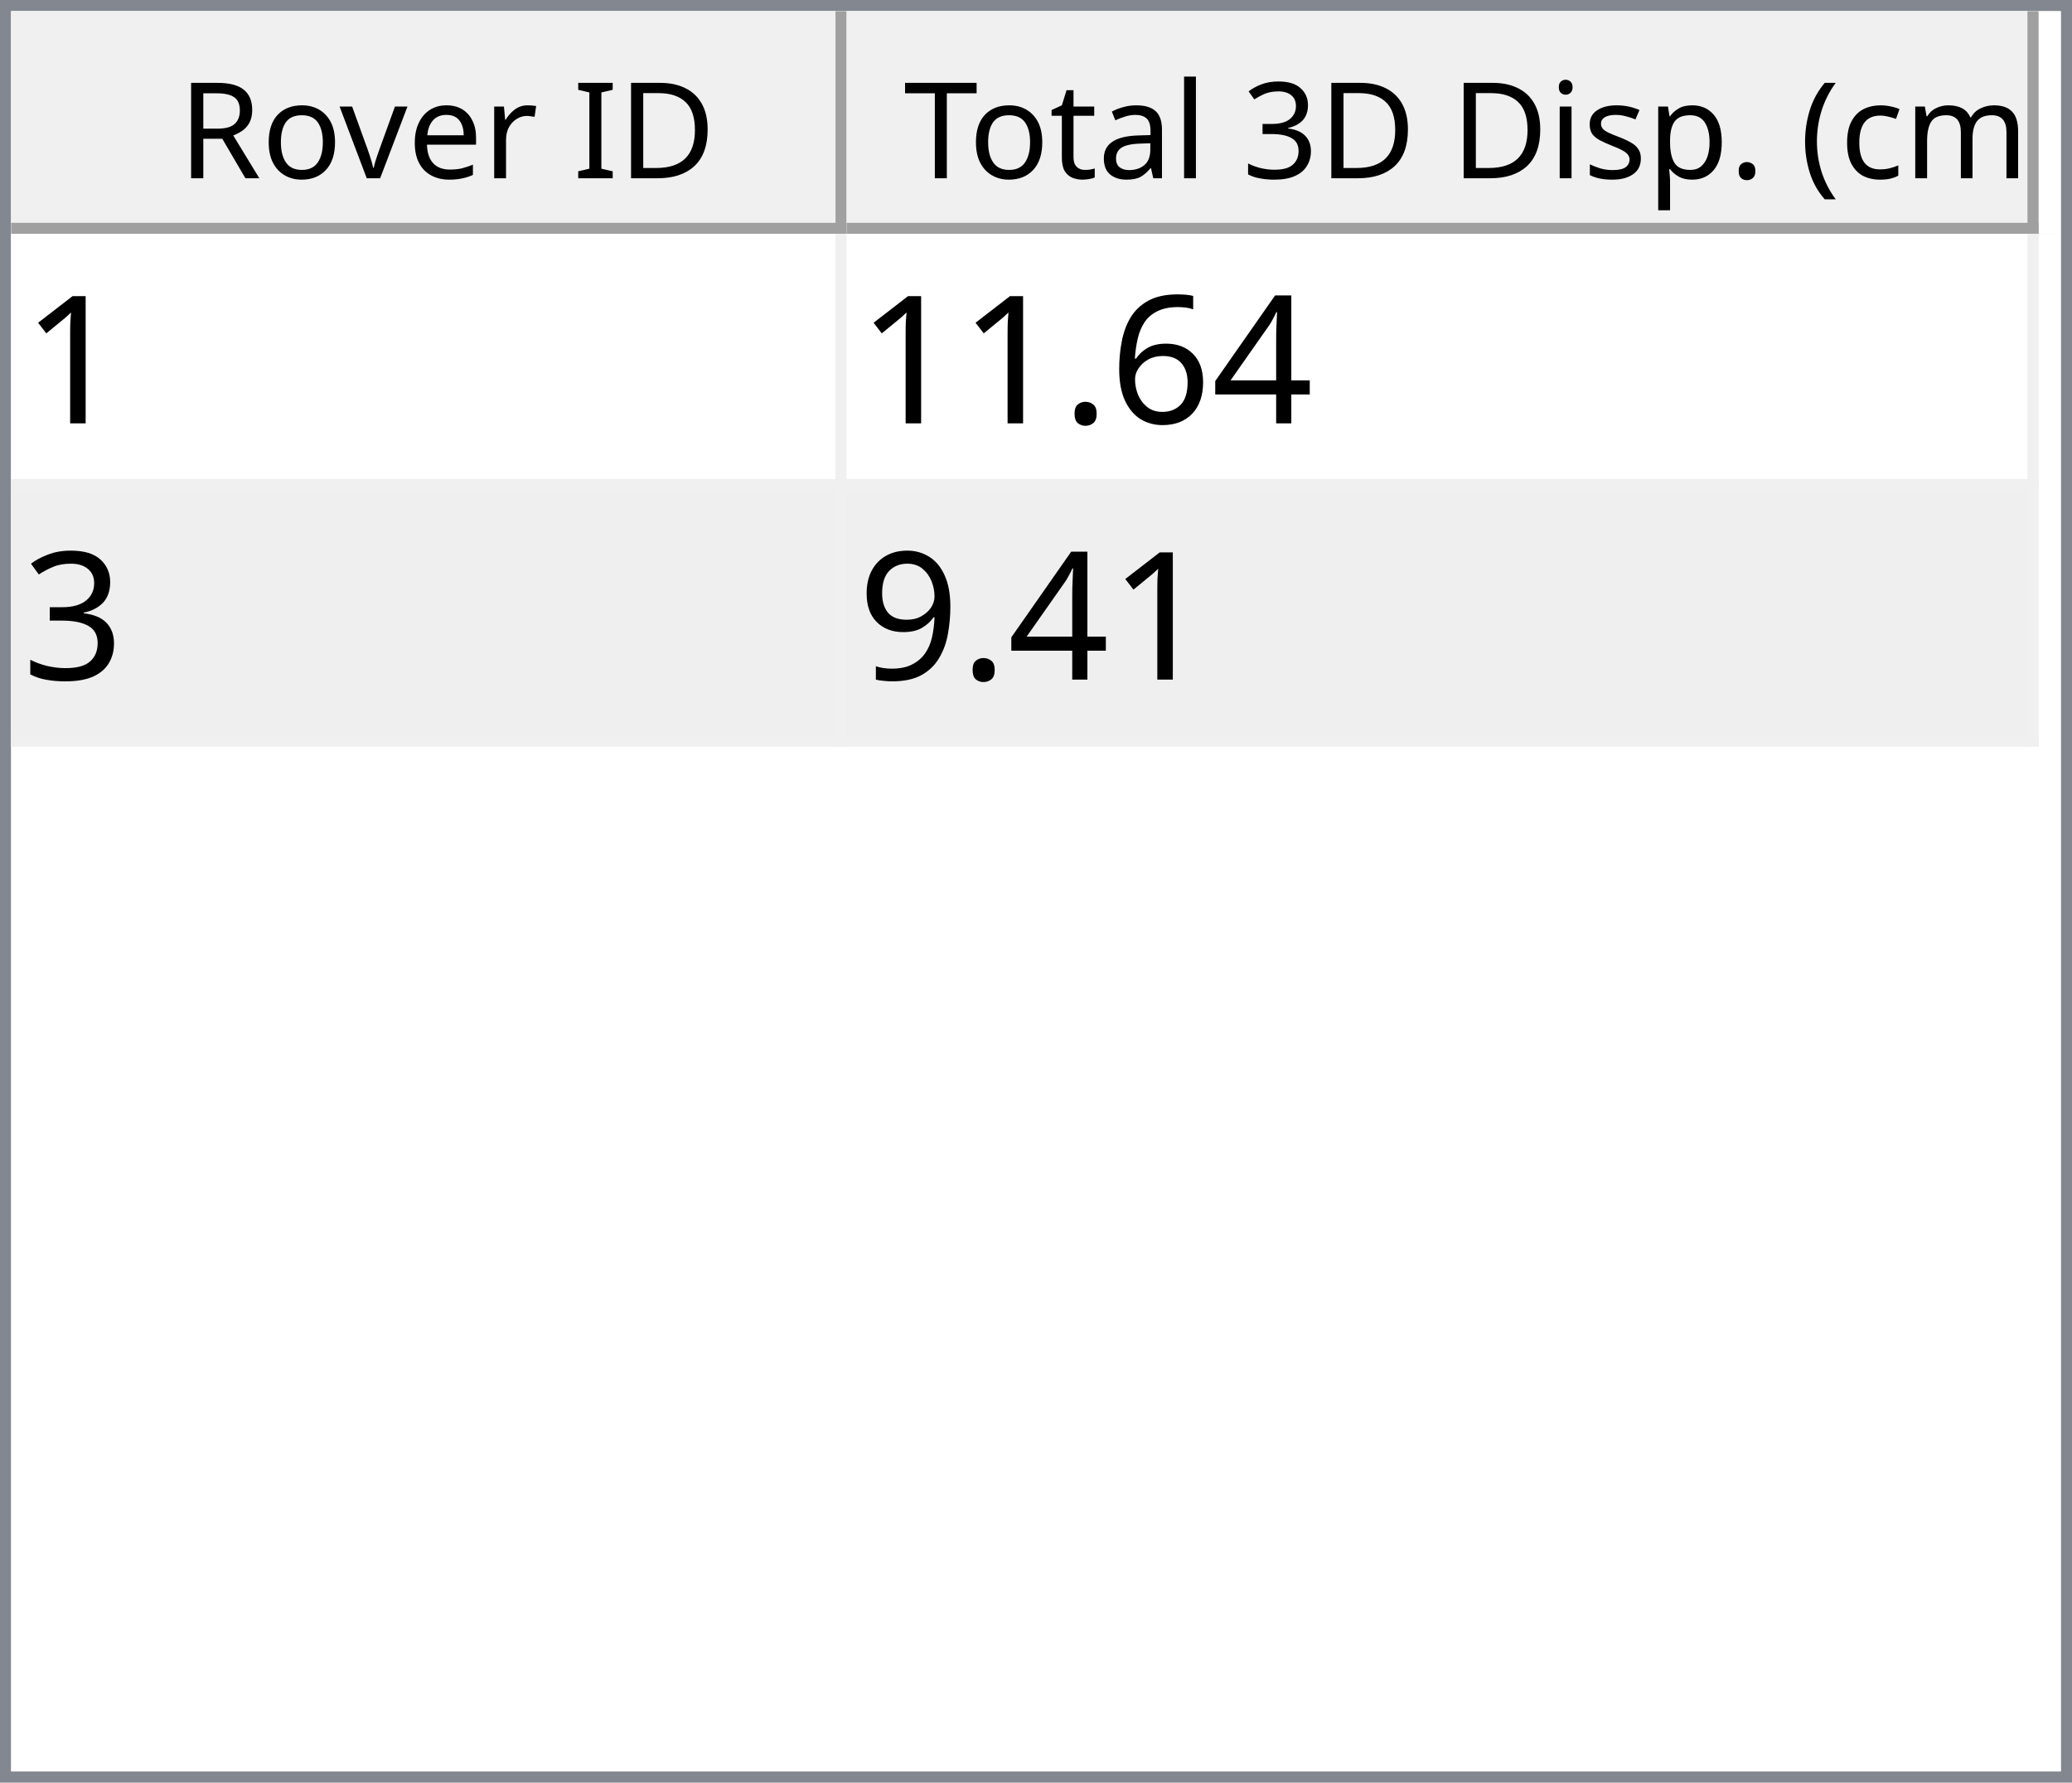
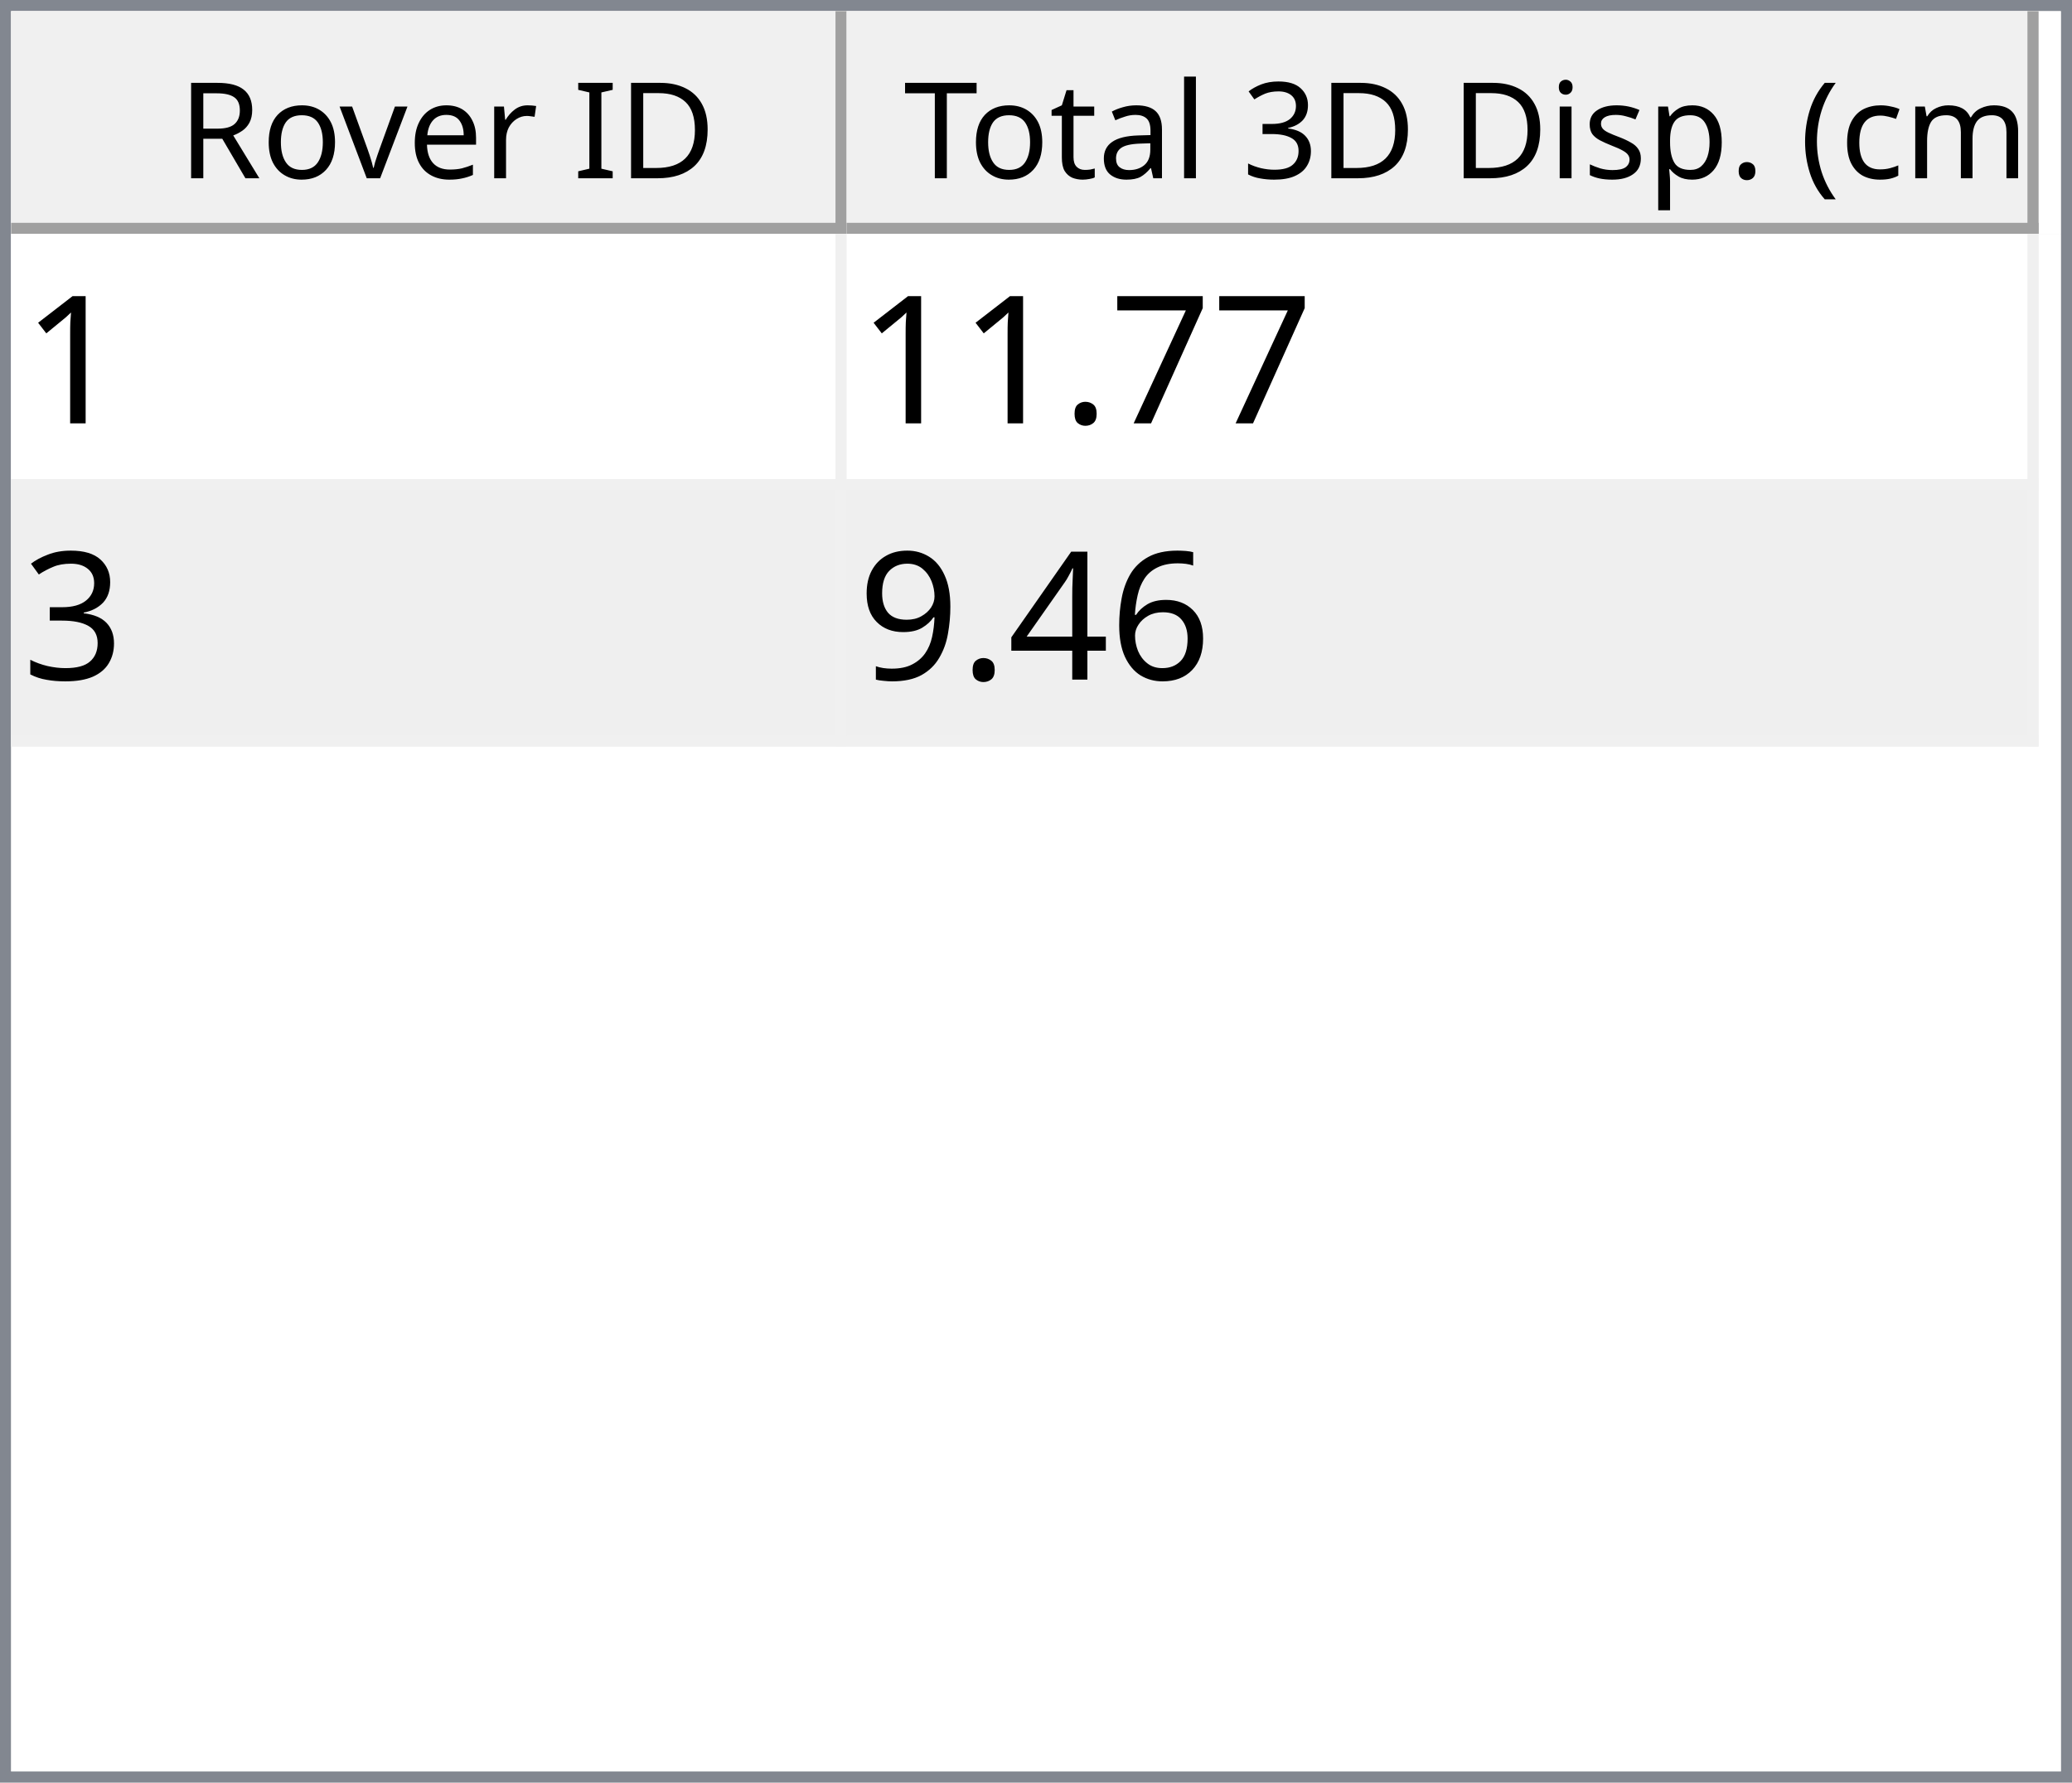
<svg xmlns="http://www.w3.org/2000/svg" style="fill-opacity:1; color-rendering:auto; color-interpolation:auto; text-rendering:auto; stroke:black; stroke-linecap:square; stroke-miterlimit:10; shape-rendering:auto; stroke-opacity:1; fill:black; stroke-dasharray:none; font-weight:normal; stroke-width:1; font-family:'Dialog'; font-style:normal; stroke-linejoin:miter; font-size:12px; stroke-dashoffset:0; image-rendering:auto;" width="186" height="160">
  <defs id="genericDefs" />
  <g>
    <defs id="defs1">
      <clipPath clipPathUnits="userSpaceOnUse" id="clipPath1">
        <path d="M0 0 L186 0 L186 160 L0 160 L0 0 Z" />
      </clipPath>
      <clipPath clipPathUnits="userSpaceOnUse" id="clipPath2">
        <path d="M0 0 L0 160 L186 160 L186 0 Z" />
      </clipPath>
      <clipPath clipPathUnits="userSpaceOnUse" id="clipPath3">
        <path d="M0 0 L0 20 L184 20 L184 0 Z" />
      </clipPath>
      <clipPath clipPathUnits="userSpaceOnUse" id="clipPath4">
        <path d="M0 0 L0 20 L75 20 L75 0 Z" />
      </clipPath>
      <clipPath clipPathUnits="userSpaceOnUse" id="clipPath5">
        <path d="M1 1 L1 19 L74 19 L74 1 Z" />
      </clipPath>
      <clipPath clipPathUnits="userSpaceOnUse" id="clipPath6">
        <path d="M0 0 L0 18 L73 18 L73 0 Z" />
      </clipPath>
      <clipPath clipPathUnits="userSpaceOnUse" id="clipPath7">
        <path d="M-0.5 -0.5 L-0.5 19.5 L74.5 19.5 L74.5 -0.5 Z" />
      </clipPath>
      <clipPath clipPathUnits="userSpaceOnUse" id="clipPath8">
        <path d="M0 0 L0 20 L107 20 L107 0 Z" />
      </clipPath>
      <clipPath clipPathUnits="userSpaceOnUse" id="clipPath9">
        <path d="M1 1 L1 19 L106 19 L106 1 Z" />
      </clipPath>
      <clipPath clipPathUnits="userSpaceOnUse" id="clipPath10">
        <path d="M0 0 L0 18 L105 18 L105 0 Z" />
      </clipPath>
      <clipPath clipPathUnits="userSpaceOnUse" id="clipPath11">
        <path d="M-0.5 -0.5 L-0.5 19.5 L106.5 19.5 L106.5 -0.5 Z" />
      </clipPath>
      <clipPath clipPathUnits="userSpaceOnUse" id="clipPath12">
        <path d="M0 0 L0 138 L184 138 L184 0 Z" />
      </clipPath>
      <clipPath clipPathUnits="userSpaceOnUse" id="clipPath13">
        <path d="M0 0 L0 46 L182 46 L182 0 Z" />
      </clipPath>
      <clipPath clipPathUnits="userSpaceOnUse" id="clipPath14">
        <path d="M-0.5 -0.5 L-0.5 45.5 L181.5 45.5 L181.5 -0.5 Z" />
      </clipPath>
      <clipPath clipPathUnits="userSpaceOnUse" id="clipPath15">
        <path d="M0 0 L0 22 L74 22 L74 0 Z" />
      </clipPath>
      <clipPath clipPathUnits="userSpaceOnUse" id="clipPath16">
        <path d="M0 0 L0 22 L106 22 L106 0 Z" />
      </clipPath>
      <font horiz-adv-x="64.551" id="font1">
        <font-face ascent="107.91" descent="25.098" units-per-em="100" style="font-style:normal; font-family:Segoe UI; font-weight:normal;" />
        <missing-glyph horiz-adv-x="64.551" d="M8.109 0 L8.109 68.266 L56.453 68.266 L56.453 0 L8.109 0 ZM15.328 7.234 L49.219 7.234 L49.219 61.031 L15.328 61.031 L15.328 7.234 Z" />
        <glyph unicode="D" horiz-adv-x="70.117" d="M9.188 0 L9.188 70.016 L28.516 70.016 Q65.531 70.016 65.531 35.891 Q65.531 19.672 55.25 9.836 Q44.969 0 27.734 0 L9.188 0 ZM17.391 62.594 L17.391 7.422 L27.828 7.422 Q41.609 7.422 49.273 14.797 Q56.938 22.172 56.938 35.688 Q56.938 62.594 28.328 62.594 L17.391 62.594 Z" />
        <glyph unicode="I" horiz-adv-x="26.611" d="M17.391 0 L9.188 0 L9.188 70.016 L17.391 70.016 L17.391 0 Z" />
        <glyph unicode=" " horiz-adv-x="27.393" d="" />
        <glyph unicode="r" horiz-adv-x="34.766" d="M34.188 41.891 Q32.078 43.5 28.125 43.5 Q23 43.5 19.555 38.672 Q16.109 33.844 16.109 25.484 L16.109 0 L8.109 0 L8.109 50 L16.109 50 L16.109 39.703 L16.312 39.703 Q18.016 44.969 21.531 47.922 Q25.047 50.875 29.391 50.875 Q32.516 50.875 34.188 50.203 L34.188 41.891 Z" />
        <glyph unicode="e" horiz-adv-x="52.295" d="M48.297 23 L12.984 23 Q13.188 14.656 17.484 10.109 Q21.781 5.562 29.297 5.562 Q37.75 5.562 44.828 11.141 L44.828 3.609 Q38.234 -1.172 27.391 -1.172 Q16.797 -1.172 10.742 5.641 Q4.688 12.453 4.688 24.812 Q4.688 36.469 11.305 43.82 Q17.922 51.172 27.734 51.172 Q37.547 51.172 42.922 44.828 Q48.297 38.484 48.297 27.203 L48.297 23 ZM40.094 29.781 Q40.047 36.719 36.75 40.578 Q33.453 44.438 27.594 44.438 Q21.922 44.438 17.969 40.383 Q14.016 36.328 13.094 29.781 L40.094 29.781 Z" />
        <glyph unicode="v" horiz-adv-x="47.9" d="M47.406 50 L27.484 0 L19.625 0 L0.688 50 L9.469 50 L22.172 13.672 Q23.578 9.672 23.922 6.688 L24.125 6.688 Q24.609 10.453 25.688 13.484 L38.969 50 L47.406 50 Z" />
        <glyph unicode="o" horiz-adv-x="58.594" d="M29 -1.172 Q17.922 -1.172 11.305 5.836 Q4.688 12.844 4.688 24.422 Q4.688 37.016 11.57 44.094 Q18.453 51.172 30.172 51.172 Q41.359 51.172 47.633 44.289 Q53.906 37.406 53.906 25.203 Q53.906 13.234 47.141 6.031 Q40.375 -1.172 29 -1.172 ZM29.594 44.438 Q21.875 44.438 17.383 39.188 Q12.891 33.938 12.891 24.703 Q12.891 15.828 17.43 10.695 Q21.969 5.562 29.594 5.562 Q37.359 5.562 41.531 10.594 Q45.703 15.625 45.703 24.906 Q45.703 34.281 41.531 39.359 Q37.359 44.438 29.594 44.438 Z" />
        <glyph unicode="R" horiz-adv-x="59.814" d="M59.375 0 L49.609 0 L37.891 19.625 Q36.281 22.359 34.766 24.289 Q33.25 26.219 31.664 27.438 Q30.078 28.656 28.25 29.219 Q26.422 29.781 24.125 29.781 L17.391 29.781 L17.391 0 L9.188 0 L9.188 70.016 L30.078 70.016 Q34.672 70.016 38.555 68.867 Q42.438 67.719 45.289 65.375 Q48.141 63.031 49.758 59.547 Q51.375 56.062 51.375 51.375 Q51.375 47.703 50.273 44.656 Q49.172 41.609 47.148 39.211 Q45.125 36.812 42.266 35.133 Q39.406 33.453 35.844 32.516 L35.844 32.328 Q37.594 31.547 38.891 30.547 Q40.188 29.547 41.359 28.18 Q42.531 26.812 43.68 25.078 Q44.828 23.344 46.234 21.047 L59.375 0 ZM17.391 62.594 L17.391 37.203 L28.516 37.203 Q31.594 37.203 34.203 38.133 Q36.812 39.062 38.719 40.797 Q40.625 42.531 41.703 45.047 Q42.781 47.562 42.781 50.688 Q42.781 56.297 39.141 59.445 Q35.5 62.594 28.609 62.594 L17.391 62.594 Z" />
        <glyph unicode=")" horiz-adv-x="30.176" d="M8.297 -15.922 L1.172 -15.922 Q16.406 2.344 16.406 26.812 Q16.406 51.469 1.078 70.016 L8.297 70.016 Q23.531 52.156 23.531 26.703 Q23.531 1.375 8.297 -15.922 Z" />
        <glyph unicode="m" horiz-adv-x="86.133" d="M79.109 0 L71.094 0 L71.094 28.719 Q71.094 37.016 68.531 40.727 Q65.969 44.438 59.906 44.438 Q54.781 44.438 51.195 39.75 Q47.609 35.062 47.609 28.516 L47.609 0 L39.594 0 L39.594 29.688 Q39.594 44.438 28.219 44.438 Q22.953 44.438 19.531 40.016 Q16.109 35.594 16.109 28.516 L16.109 0 L8.109 0 L8.109 50 L16.109 50 L16.109 42.094 L16.312 42.094 Q21.625 51.172 31.844 51.172 Q36.969 51.172 40.773 48.312 Q44.578 45.453 46 40.828 Q51.562 51.172 62.594 51.172 Q79.109 51.172 79.109 30.812 L79.109 0 Z" />
        <glyph unicode="c" horiz-adv-x="46.191" d="M42.188 2.297 Q36.422 -1.172 28.516 -1.172 Q17.828 -1.172 11.258 5.789 Q4.688 12.75 4.688 23.828 Q4.688 36.188 11.766 43.68 Q18.844 51.172 30.672 51.172 Q37.25 51.172 42.281 48.734 L42.281 40.531 Q36.719 44.438 30.375 44.438 Q22.703 44.438 17.797 38.945 Q12.891 33.453 12.891 24.516 Q12.891 15.719 17.508 10.641 Q22.125 5.562 29.891 5.562 Q36.422 5.562 42.188 9.906 L42.188 2.297 Z" />
        <glyph unicode="(" horiz-adv-x="30.176" d="M29.109 -15.922 L21.969 -15.922 Q6.844 1.375 6.844 26.703 Q6.844 52.156 21.969 70.016 L29.203 70.016 Q13.875 51.469 13.875 26.812 Q13.875 2.344 29.109 -15.922 Z" />
        <glyph unicode="." horiz-adv-x="21.68" d="M10.891 -1.078 Q8.641 -1.078 7.055 0.539 Q5.469 2.156 5.469 4.391 Q5.469 6.641 7.055 8.273 Q8.641 9.906 10.891 9.906 Q13.188 9.906 14.797 8.273 Q16.406 6.641 16.406 4.391 Q16.406 2.156 14.797 0.539 Q13.188 -1.078 10.891 -1.078 Z" />
        <glyph unicode="p" horiz-adv-x="58.789" d="M16.312 7.234 L16.109 7.234 L16.109 -23 L8.109 -23 L8.109 50 L16.109 50 L16.109 41.219 L16.312 41.219 Q22.219 51.172 33.594 51.172 Q43.266 51.172 48.688 44.461 Q54.109 37.75 54.109 26.469 Q54.109 13.922 48 6.375 Q41.891 -1.172 31.297 -1.172 Q21.578 -1.172 16.312 7.234 ZM16.109 27.391 L16.109 20.406 Q16.109 14.203 20.141 9.883 Q24.172 5.562 30.375 5.562 Q37.641 5.562 41.773 11.133 Q45.906 16.703 45.906 26.609 Q45.906 34.969 42.047 39.703 Q38.188 44.438 31.594 44.438 Q24.609 44.438 20.359 39.578 Q16.109 34.719 16.109 27.391 Z" />
        <glyph unicode="s" horiz-adv-x="42.432" d="M5.078 1.812 L5.078 10.406 Q11.625 5.562 19.484 5.562 Q30.031 5.562 30.031 12.594 Q30.031 14.594 29.125 15.992 Q28.219 17.391 26.68 18.461 Q25.141 19.531 23.07 20.383 Q21 21.234 18.609 22.172 Q15.281 23.484 12.766 24.828 Q10.25 26.172 8.57 27.859 Q6.891 29.547 6.031 31.695 Q5.172 33.844 5.172 36.719 Q5.172 40.234 6.789 42.945 Q8.406 45.656 11.086 47.484 Q13.766 49.312 17.211 50.242 Q20.656 51.172 24.312 51.172 Q30.812 51.172 35.938 48.922 L35.938 40.828 Q30.422 44.438 23.25 44.438 Q21 44.438 19.195 43.922 Q17.391 43.406 16.094 42.477 Q14.797 41.547 14.086 40.258 Q13.375 38.969 13.375 37.406 Q13.375 35.453 14.086 34.133 Q14.797 32.812 16.164 31.789 Q17.531 30.766 19.484 29.938 Q21.438 29.109 23.922 28.125 Q27.25 26.859 29.883 25.516 Q32.516 24.172 34.375 22.484 Q36.234 20.797 37.234 18.602 Q38.234 16.406 38.234 13.375 Q38.234 9.672 36.602 6.938 Q34.969 4.203 32.234 2.398 Q29.5 0.594 25.93 -0.289 Q22.359 -1.172 18.453 -1.172 Q10.75 -1.172 5.078 1.812 Z" />
        <glyph unicode="i" horiz-adv-x="24.219" d="M12.203 62.703 Q10.062 62.703 8.547 64.164 Q7.031 65.625 7.031 67.875 Q7.031 70.125 8.547 71.609 Q10.062 73.094 12.203 73.094 Q14.406 73.094 15.945 71.609 Q17.484 70.125 17.484 67.875 Q17.484 65.719 15.945 64.211 Q14.406 62.703 12.203 62.703 ZM16.109 0 L8.109 0 L8.109 50 L16.109 50 L16.109 0 Z" />
        <glyph unicode="3" horiz-adv-x="53.906" d="M46.531 19.828 Q46.531 15.094 44.75 11.211 Q42.969 7.328 39.719 4.57 Q36.469 1.812 31.93 0.297 Q27.391 -1.219 21.922 -1.219 Q11.922 -1.219 6 2.594 L6 11.188 Q13.094 5.609 22.219 5.609 Q25.875 5.609 28.828 6.539 Q31.781 7.469 33.906 9.227 Q36.031 10.984 37.18 13.477 Q38.328 15.969 38.328 19.094 Q38.328 32.812 18.797 32.812 L12.984 32.812 L12.984 39.594 L18.5 39.594 Q35.797 39.594 35.797 52.484 Q35.797 64.406 22.609 64.406 Q15.188 64.406 8.688 59.422 L8.688 67.188 Q15.375 71.188 24.609 71.188 Q29 71.188 32.57 69.969 Q36.141 68.75 38.68 66.555 Q41.219 64.359 42.609 61.281 Q44 58.203 44 54.5 Q44 40.672 30.031 36.719 L30.031 36.531 Q33.594 36.141 36.625 34.797 Q39.656 33.453 41.852 31.305 Q44.047 29.156 45.289 26.25 Q46.531 23.344 46.531 19.828 Z" />
        <glyph unicode="l" horiz-adv-x="24.219" d="M16.109 0 L8.109 0 L8.109 74.031 L16.109 74.031 L16.109 0 Z" />
        <glyph unicode="a" horiz-adv-x="50.879" d="M43.891 0 L35.891 0 L35.891 7.812 L35.688 7.812 Q30.469 -1.172 20.312 -1.172 Q12.844 -1.172 8.617 2.781 Q4.391 6.734 4.391 13.281 Q4.391 27.297 20.906 29.594 L35.891 31.688 Q35.891 44.438 25.594 44.438 Q16.547 44.438 9.281 38.281 L9.281 46.484 Q16.656 51.172 26.266 51.172 Q43.891 51.172 43.891 32.516 L43.891 0 ZM35.891 25.297 L23.828 23.641 Q18.266 22.859 15.43 20.875 Q12.594 18.891 12.594 13.875 Q12.594 10.203 15.211 7.883 Q17.828 5.562 22.172 5.562 Q28.125 5.562 32.008 9.742 Q35.891 13.922 35.891 20.312 L35.891 25.297 Z" />
        <glyph unicode="t" horiz-adv-x="33.887" d="M31.297 0.484 Q28.469 -1.078 23.828 -1.078 Q10.688 -1.078 10.688 13.578 L10.688 43.172 L2.094 43.172 L2.094 50 L10.688 50 L10.688 62.203 L18.703 64.797 L18.703 50 L31.297 50 L31.297 43.172 L18.703 43.172 L18.703 14.984 Q18.703 9.969 20.414 7.82 Q22.125 5.672 26.078 5.672 Q29.109 5.672 31.297 7.328 L31.297 0.484 Z" />
        <glyph unicode="T" horiz-adv-x="52.393" d="M50.594 62.594 L30.375 62.594 L30.375 0 L22.172 0 L22.172 62.594 L2 62.594 L2 70.016 L50.594 70.016 L50.594 62.594 Z" />
      </font>
      <font horiz-adv-x="75.0" id="font2">
        <font-face ascent="100.537" descent="21.973" units-per-em="100" style="font-style:normal; font-family:sans-serif; font-weight:normal;" />
        <missing-glyph horiz-adv-x="75.0" d="M12.5 0 L12.5 62.5 L62.5 62.5 L62.5 0 L12.5 0 ZM14.062 1.562 L60.938 1.562 L60.938 60.938 L14.062 60.938 L14.062 1.562 Z" />
        <glyph unicode="1" horiz-adv-x="55.615" d="M37.25 0 L28.469 0 L28.469 56 Q25.297 52.984 20.141 49.953 Q14.984 46.922 10.891 45.406 L10.891 53.906 Q18.266 57.375 23.781 62.305 Q29.297 67.234 31.594 71.875 L37.25 71.875 L37.25 0 Z" />
-         <glyph unicode="4" horiz-adv-x="55.615" d="M32.328 0 L32.328 17.141 L1.266 17.141 L1.266 25.203 L33.938 71.578 L41.109 71.578 L41.109 25.203 L50.781 25.203 L50.781 17.141 L41.109 17.141 L41.109 0 L32.328 0 ZM32.328 25.203 L32.328 57.469 L9.906 25.203 L32.328 25.203 Z" />
-         <glyph unicode="6" horiz-adv-x="55.615" d="M49.75 54.047 L41.016 53.375 Q39.844 58.547 37.703 60.891 Q34.125 64.656 28.906 64.656 Q24.703 64.656 21.531 62.312 Q17.391 59.281 14.992 53.469 Q12.594 47.656 12.5 36.922 Q15.672 41.75 20.266 44.094 Q24.859 46.438 29.891 46.438 Q38.672 46.438 44.852 39.969 Q51.031 33.5 51.031 23.25 Q51.031 16.5 48.125 10.719 Q45.219 4.938 40.141 1.859 Q35.062 -1.219 28.609 -1.219 Q17.625 -1.219 10.695 6.859 Q3.766 14.938 3.766 33.5 Q3.766 54.25 11.422 63.672 Q18.109 71.875 29.438 71.875 Q37.891 71.875 43.289 67.141 Q48.688 62.406 49.75 54.047 ZM13.875 23.188 Q13.875 18.656 15.797 14.508 Q17.719 10.359 21.188 8.18 Q24.656 6 28.469 6 Q34.031 6 38.039 10.492 Q42.047 14.984 42.047 22.703 Q42.047 30.125 38.086 34.398 Q34.125 38.672 28.125 38.672 Q22.172 38.672 18.023 34.398 Q13.875 30.125 13.875 23.188 Z" />
+         <glyph unicode="7" horiz-adv-x="55.615" d="M4.734 62.203 L4.734 70.656 L51.078 70.656 L51.078 63.812 Q44.234 56.547 37.523 44.484 Q30.812 32.422 27.156 19.672 Q24.516 10.688 23.781 0 L14.75 0 Q14.891 8.453 18.062 20.414 Q21.234 32.375 27.172 43.484 Q33.109 54.594 39.797 62.203 L4.734 62.203 Z" />
        <glyph unicode="." horiz-adv-x="27.783" d="M9.078 0 L9.078 10.016 L19.094 10.016 L19.094 0 L9.078 0 Z" />
        <glyph unicode="3" horiz-adv-x="55.615" d="M4.203 18.891 L12.984 20.062 Q14.5 12.594 18.141 9.297 Q21.781 6 27 6 Q33.203 6 37.477 10.297 Q41.75 14.594 41.75 20.953 Q41.75 27 37.797 30.93 Q33.844 34.859 27.734 34.859 Q25.25 34.859 21.531 33.891 L22.516 41.609 Q23.391 41.5 23.922 41.5 Q29.547 41.5 34.039 44.43 Q38.531 47.359 38.531 53.469 Q38.531 58.297 35.258 61.477 Q31.984 64.656 26.812 64.656 Q21.688 64.656 18.266 61.43 Q14.844 58.203 13.875 51.766 L5.078 53.328 Q6.688 62.156 12.398 67.016 Q18.109 71.875 26.609 71.875 Q32.469 71.875 37.398 69.359 Q42.328 66.844 44.945 62.5 Q47.562 58.156 47.562 53.266 Q47.562 48.641 45.07 44.828 Q42.578 41.016 37.703 38.766 Q44.047 37.312 47.562 32.695 Q51.078 28.078 51.078 21.141 Q51.078 11.766 44.242 5.25 Q37.406 -1.266 26.953 -1.266 Q17.531 -1.266 11.305 4.352 Q5.078 9.969 4.203 18.891 Z" />
+         <glyph unicode="6" horiz-adv-x="55.615" d="M49.75 54.047 L41.016 53.375 Q39.844 58.547 37.703 60.891 Q34.125 64.656 28.906 64.656 Q24.703 64.656 21.531 62.312 Q17.391 59.281 14.992 53.469 Q12.594 47.656 12.5 36.922 Q15.672 41.75 20.266 44.094 Q24.859 46.438 29.891 46.438 Q38.672 46.438 44.852 39.969 Q51.031 33.5 51.031 23.25 Q51.031 16.5 48.125 10.719 Q45.219 4.938 40.141 1.859 Q35.062 -1.219 28.609 -1.219 Q17.625 -1.219 10.695 6.859 Q3.766 14.938 3.766 33.5 Q3.766 54.25 11.422 63.672 Q18.109 71.875 29.438 71.875 Q37.891 71.875 43.289 67.141 Q48.688 62.406 49.75 54.047 ZM13.875 23.188 Q13.875 18.656 15.797 14.508 Q17.719 10.359 21.188 8.18 Q24.656 6 28.469 6 Q34.031 6 38.039 10.492 Q42.047 14.984 42.047 22.703 Q42.047 30.125 38.086 34.398 Q34.125 38.672 28.125 38.672 Q22.172 38.672 18.023 34.398 Q13.875 30.125 13.875 23.188 Z" />
+         <glyph unicode="4" horiz-adv-x="55.615" d="M32.328 0 L32.328 17.141 L1.266 17.141 L1.266 25.203 L33.938 71.578 L41.109 71.578 L41.109 25.203 L50.781 25.203 L50.781 17.141 L41.109 17.141 L41.109 0 L32.328 0 ZM32.328 25.203 L32.328 57.469 L9.906 25.203 L32.328 25.203 Z" />
        <glyph unicode="9" horiz-adv-x="55.615" d="M5.469 16.547 L13.922 17.328 Q14.984 11.375 18.016 8.688 Q21.047 6 25.781 6 Q29.828 6 32.883 7.859 Q35.938 9.719 37.891 12.82 Q39.844 15.922 41.164 21.195 Q42.484 26.469 42.484 31.938 Q42.484 32.516 42.438 33.688 Q39.797 29.5 35.234 26.883 Q30.672 24.266 25.344 24.266 Q16.453 24.266 10.305 30.711 Q4.156 37.156 4.156 47.703 Q4.156 58.594 10.578 65.234 Q17 71.875 26.656 71.875 Q33.641 71.875 39.43 68.117 Q45.219 64.359 48.219 57.398 Q51.219 50.438 51.219 37.25 Q51.219 23.531 48.242 15.406 Q45.266 7.281 39.383 3.031 Q33.5 -1.219 25.594 -1.219 Q17.188 -1.219 11.867 3.445 Q6.547 8.109 5.469 16.547 ZM41.453 48.141 Q41.453 55.719 37.43 60.156 Q33.406 64.594 27.734 64.594 Q21.875 64.594 17.531 59.812 Q13.188 55.031 13.188 47.406 Q13.188 40.578 17.312 36.305 Q21.438 32.031 27.484 32.031 Q33.594 32.031 37.523 36.305 Q41.453 40.578 41.453 48.141 Z" />
      </font>
    </defs>
    <g style="fill:white; stroke:white;">
      <rect x="0" y="0" width="186" style="clip-path:url(#clipPath1); stroke:none;" height="160" />
    </g>
    <g style="fill:white; text-rendering:optimizeSpeed; color-rendering:optimizeSpeed; image-rendering:optimizeSpeed; shape-rendering:crispEdges; stroke:white; color-interpolation:sRGB;">
      <rect x="0" width="186" height="160" y="0" style="stroke:none;" />
      <path style="stroke:none;" d="M0 160 L186 160 L186 0 L0 0 Z" />
    </g>
    <g style="fill:rgb(240,240,240); font-family:'Segoe UI'; stroke:rgb(240,240,240);">
      <rect x="0" y="0" width="186" style="clip-path:url(#clipPath2); stroke:none;" height="160" />
    </g>
    <g style="fill:rgb(130,135,144); font-family:'Segoe UI'; stroke:rgb(130,135,144);">
      <path d="M0 0 L186 0 L186 160 L0 160 L0 0 ZM1 1 L185 1 L185 159 L1 159 L1 1 Z" style="fill-rule:evenodd; clip-path:url(#clipPath2); stroke:none;" />
    </g>
    <g style="fill:white; font-family:'Segoe UI'; stroke:white;" transform="translate(1,1)">
      <rect x="0" y="0" width="184" style="clip-path:url(#clipPath3); stroke:none;" height="20" />
    </g>
    <g style="fill:rgb(240,240,240); font-family:'Segoe UI'; stroke:rgb(240,240,240);" transform="translate(1,1)">
      <rect x="0" y="0" width="75" style="clip-path:url(#clipPath4); stroke:none;" height="20" />
    </g>
    <g style="font-family:'Segoe UI';" transform="translate(2,2)">
      <text x="14" xml:space="preserve" y="14" style="clip-path:url(#clipPath6); stroke:none;">Rover ID</text>
    </g>
    <g style="fill:rgb(160,160,160); font-family:'Segoe UI'; stroke:rgb(160,160,160); stroke-linejoin:bevel;" transform="translate(1.5,1.5)">
      <line x1="74" x2="74" y1="0" style="fill:none; clip-path:url(#clipPath7);" y2="19" />
    </g>
    <g style="fill:rgb(160,160,160); font-family:'Segoe UI'; stroke:rgb(160,160,160); stroke-linejoin:bevel;" transform="matrix(1,0,0,1,1,1) translate(0.5,0.5)">
      <line x1="0" x2="74" y1="19" style="fill:none; clip-path:url(#clipPath7);" y2="19" />
    </g>
    <g style="fill:rgb(240,240,240); font-family:'Segoe UI'; stroke:rgb(240,240,240);" transform="translate(76,1)">
      <rect x="0" y="0" width="107" style="clip-path:url(#clipPath8); stroke:none;" height="20" />
    </g>
    <g style="font-family:'Segoe UI';" transform="translate(77,2)">
      <text x="1" xml:space="preserve" y="14" style="clip-path:url(#clipPath10); stroke:none;"> Total 3D Disp. (cm)</text>
    </g>
    <g style="fill:rgb(160,160,160); font-family:'Segoe UI'; stroke:rgb(160,160,160); stroke-linejoin:bevel;" transform="translate(76.5,1.5)">
      <line x1="106" x2="106" y1="0" style="fill:none; clip-path:url(#clipPath11);" y2="19" />
    </g>
    <g style="fill:rgb(160,160,160); font-family:'Segoe UI'; stroke:rgb(160,160,160); stroke-linejoin:bevel;" transform="matrix(1,0,0,1,76,1) translate(0.5,0.5)">
      <line x1="0" x2="106" y1="19" style="fill:none; clip-path:url(#clipPath11);" y2="19" />
    </g>
    <g style="fill:white; font-family:'Segoe UI'; stroke:white;" transform="translate(1,21)">
      <rect x="0" y="0" width="184" style="clip-path:url(#clipPath12); stroke:none;" height="138" />
    </g>
    <g style="fill:rgb(240,240,240); font-size:16px; font-family:sans-serif; stroke:rgb(240,240,240);" transform="translate(1,21)">
      <rect x="0" y="0" width="182" style="clip-path:url(#clipPath13); stroke:none;" height="46" />
      <line transform="translate(0.5,0.5)" x1="0" x2="181" y1="22" style="clip-path:url(#clipPath14); fill:none; stroke-linejoin:bevel;" y2="22" />
    </g>
    <g transform="matrix(1,0,0,1,1,21) translate(0.5,0.5)" style="fill:rgb(240,240,240); font-size:16px; font-family:sans-serif; stroke:rgb(240,240,240); stroke-linejoin:bevel;">
      <line x1="0" x2="181" y1="45" style="fill:none; clip-path:url(#clipPath14);" y2="45" />
    </g>
    <g transform="matrix(1,0,0,1,1,21) translate(0.5,0.5)" style="fill:rgb(240,240,240); font-size:16px; font-family:sans-serif; stroke:rgb(240,240,240); stroke-linejoin:bevel;">
      <line x1="74" x2="74" y1="0" style="fill:none; clip-path:url(#clipPath14);" y2="45" />
    </g>
    <g transform="matrix(1,0,0,1,1,21) translate(0.5,0.5)" style="fill:rgb(240,240,240); font-size:16px; font-family:sans-serif; stroke:rgb(240,240,240); stroke-linejoin:bevel;">
      <line x1="181" x2="181" y1="0" style="fill:none; clip-path:url(#clipPath14);" y2="45" />
    </g>
    <g style="fill:white; font-size:16px; font-family:sans-serif; stroke:white;" transform="matrix(1,0,0,1,1,21)">
      <rect x="0" y="0" width="74" style="clip-path:url(#clipPath15); stroke:none;" height="22" />
      <text x="1" y="17" style="fill:black; clip-path:url(#clipPath15); stroke:none;" xml:space="preserve">1</text>
    </g>
    <g style="fill:white; font-size:16px; font-family:sans-serif; stroke:white;" transform="matrix(1,0,0,1,1,21) translate(75,0)">
      <rect x="0" y="0" width="106" style="clip-path:url(#clipPath16); stroke:none;" height="22" />
-       <text x="1" y="17" style="fill:black; clip-path:url(#clipPath16); stroke:none;" xml:space="preserve">11.64</text>
+       <text x="1" y="17" style="fill:black; clip-path:url(#clipPath16); stroke:none;" xml:space="preserve">11.77</text>
    </g>
    <g style="fill:rgb(239,239,239); font-size:16px; font-family:sans-serif; stroke:rgb(239,239,239);" transform="matrix(1,0,0,1,1,21) translate(0,23)">
      <rect x="0" y="0" width="74" style="clip-path:url(#clipPath15); stroke:none;" height="22" />
      <text x="1" y="17" style="fill:black; clip-path:url(#clipPath15); stroke:none;" xml:space="preserve">3</text>
    </g>
    <g style="fill:rgb(239,239,239); font-size:16px; font-family:sans-serif; stroke:rgb(239,239,239);" transform="matrix(1,0,0,1,1,21) translate(75,23)">
      <rect x="0" y="0" width="106" style="clip-path:url(#clipPath16); stroke:none;" height="22" />
-       <text x="1" y="17" style="fill:black; clip-path:url(#clipPath16); stroke:none;" xml:space="preserve">9.41</text>
+       <text x="1" y="17" style="fill:black; clip-path:url(#clipPath16); stroke:none;" xml:space="preserve">9.46</text>
    </g>
  </g>
</svg>
